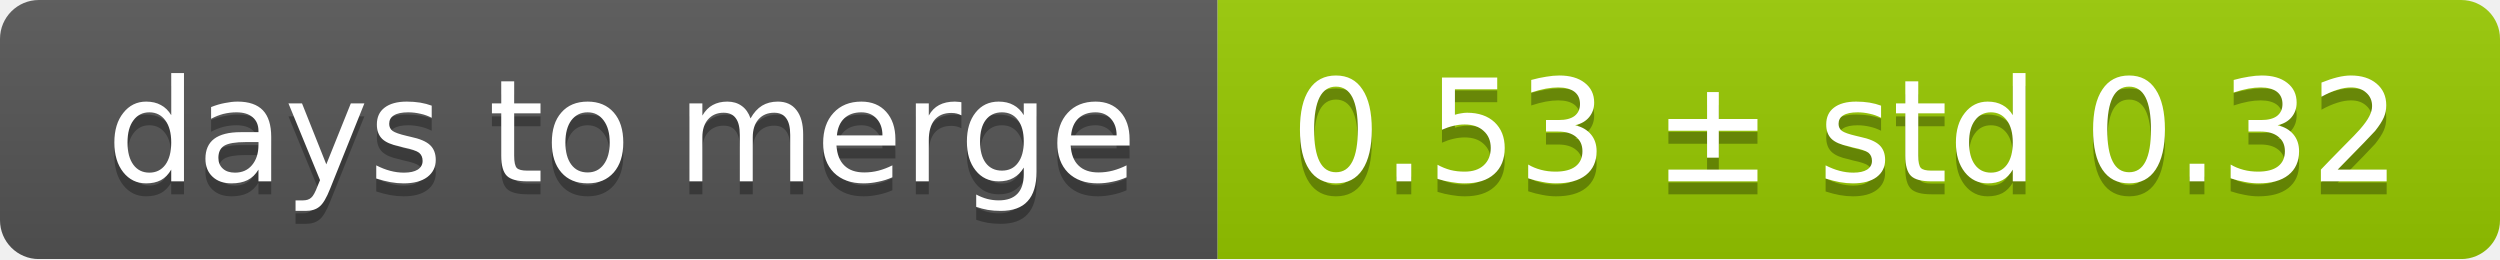
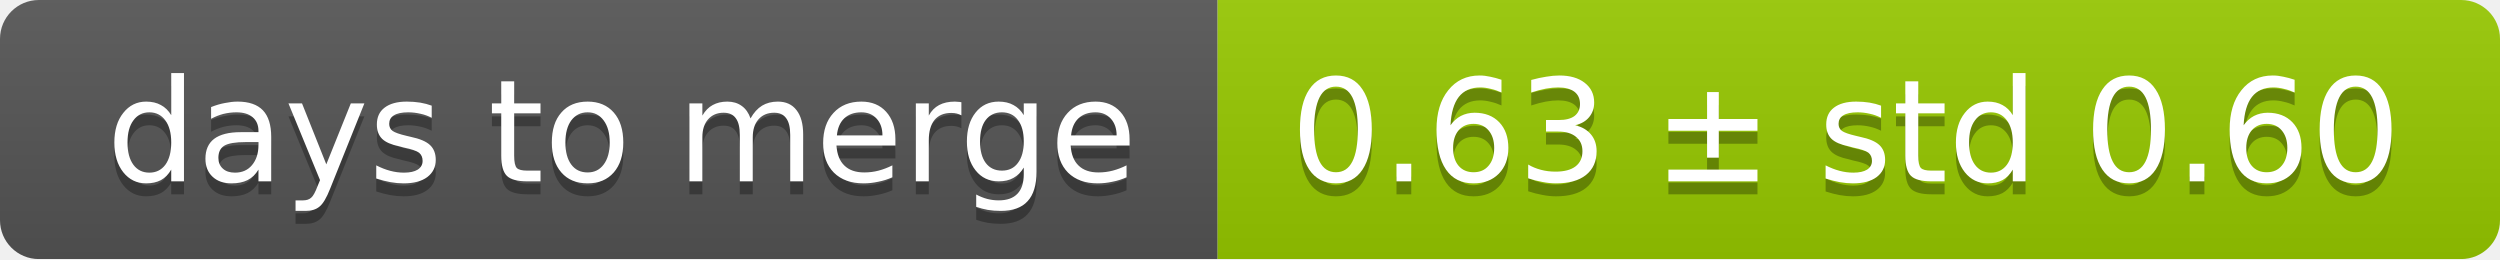
<svg xmlns="http://www.w3.org/2000/svg" width="193" height="20">
  <linearGradient id="smooth" x2="0" y2="100%">
    <stop offset="0" stop-color="#bbb" stop-opacity=".1" />
    <stop offset="1" stop-opacity=".1" />
  </linearGradient>
  <mask id="round">
    <rect width="193" height="20" rx="3" fill="#fff" />
  </mask>
  <g mask="url(#round)">
    <rect width="94" height="20" fill="#555" />
    <rect x="94" width="99" height="20" fill="#97ca00" />
    <rect width="193" height="20" fill="url(#smooth)" />
  </g>
  <g fill="#fff" text-anchor="middle" font-family="DejaVu Sans,Verdana,Geneva,sans-serif" font-size="11">
    <text x="48" y="15" fill="#010101" fill-opacity=".3">days to merge</text>
    <text x="48" y="14">days to merge</text>
-     <text x="142.5" y="15" fill="#010101" fill-opacity=".3">0.53 ± std 0.32</text>
-     <text x="142.5" y="14">0.53 ± std 0.32</text>
+     <text x="142.5" y="15" fill="#010101" fill-opacity=".3">0.63 ± std 0.60</text>
+     <text x="142.5" y="14">0.63 ± std 0.60</text>
  </g>
</svg>
